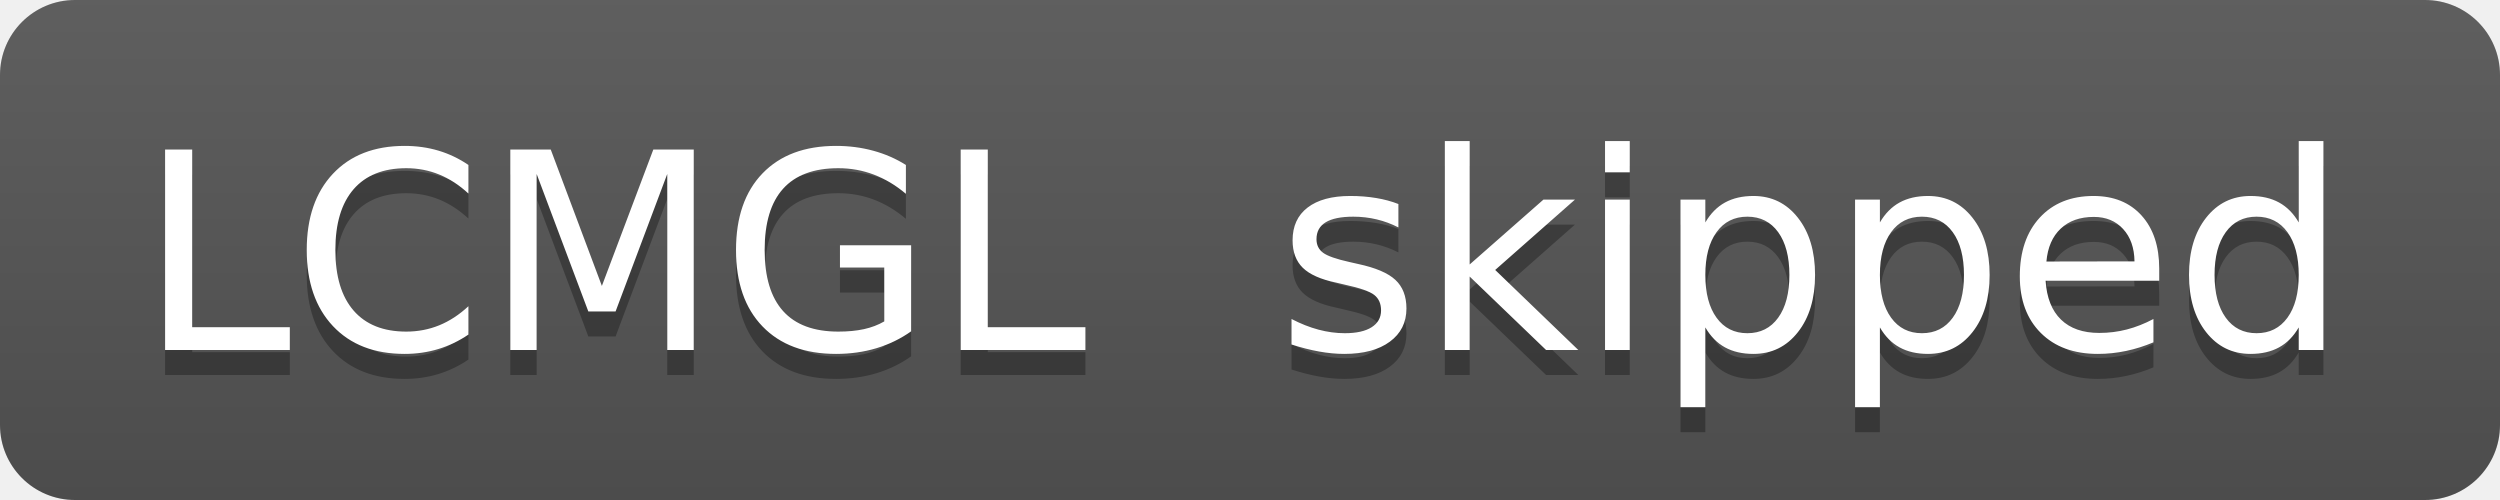
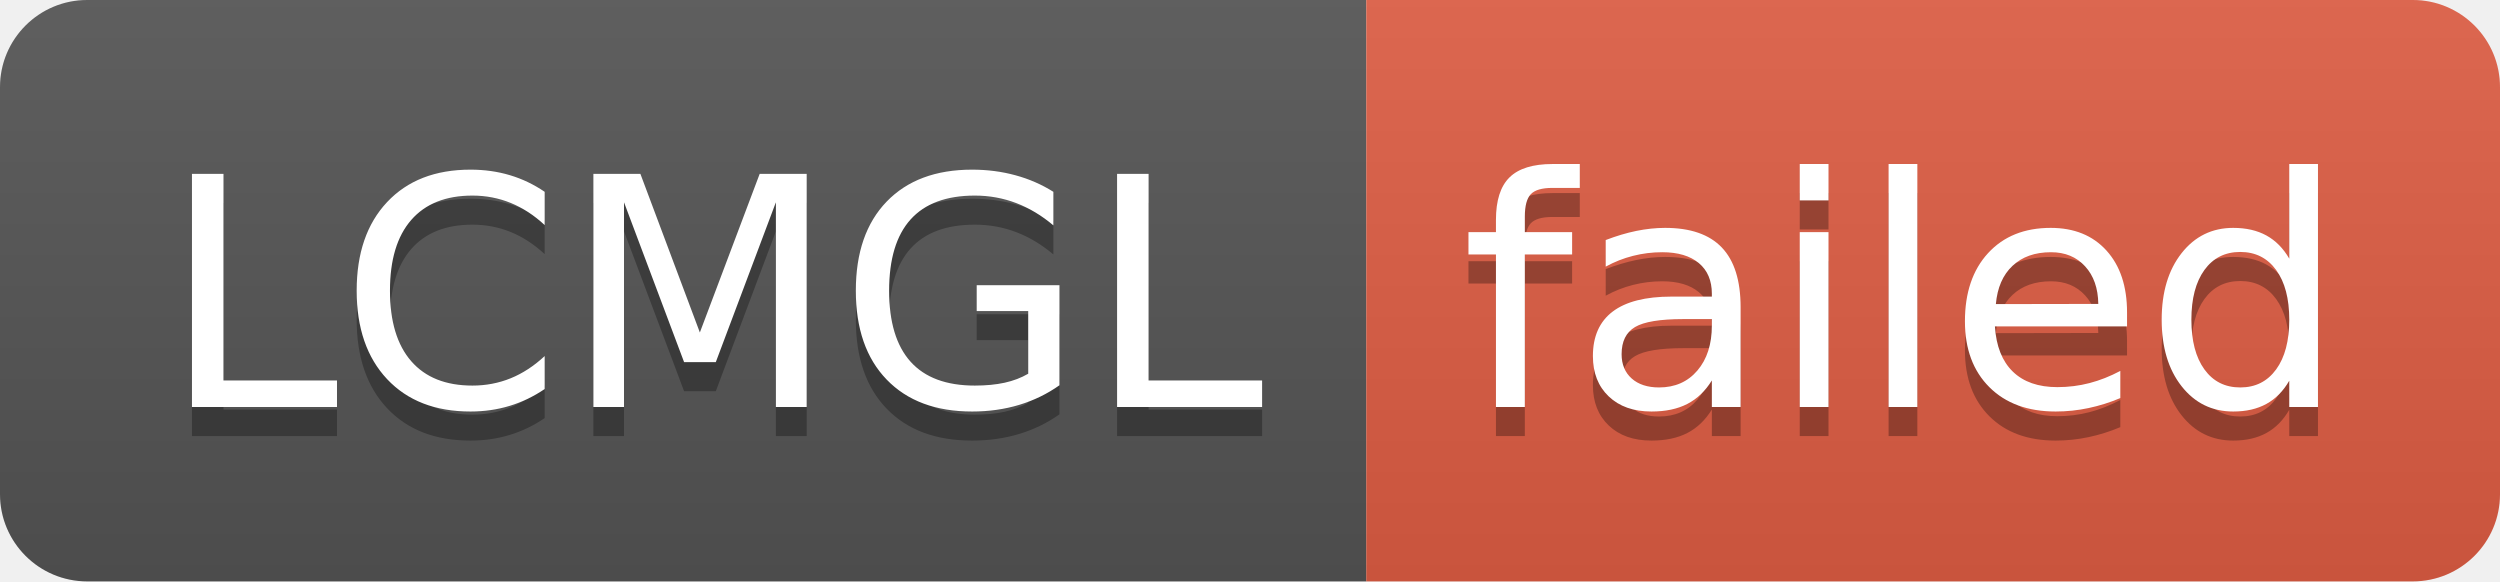
- <svg xmlns="http://www.w3.org/2000/svg" width="100" height="20" role="img" aria-label="LCMGL: skipped">
+ <svg xmlns="http://www.w3.org/2000/svg" width="86" height="20" role="img" aria-label="LCMGL: failed">
  <linearGradient id="s" x2="0" y2="100%">
    <stop offset="0" stop-color="#bbb" stop-opacity=".1" />
    <stop offset="1" stop-opacity=".1" />
  </linearGradient>
  <clipPath id="r">
-     <rect width="100" height="20" rx="3" fill="#fff" />
+     <rect width="86" height="20" rx="3" fill="#fff" />
  </clipPath>
  <g clip-path="url(#r)">
    <rect width="47" height="20" fill="#555" />
-     <rect x="47" width="53" height="20" fill="#555" />
-     <rect width="100" height="20" fill="url(#s)" />
+     <rect x="47" width="39" height="20" fill="#e05d44" />
+     <rect width="86" height="20" fill="url(#s)" />
  </g>
  <g fill="#fff" text-anchor="middle" font-family="Verdana,Geneva,DejaVu Sans,sans-serif" text-rendering="geometricPrecision" font-size="110">
    <text aria-hidden="true" x="245" y="150" fill="#010101" fill-opacity=".3" transform="scale(.1)" textLength="370">LCMGL</text>
    <text x="245" y="140" transform="scale(.1)" fill="#fff" textLength="370">LCMGL</text>
-     <text aria-hidden="true" x="725" y="150" fill="#010101" fill-opacity=".3" transform="scale(.1)" textLength="430">skipped</text>
-     <text x="725" y="140" transform="scale(.1)" fill="#fff" textLength="430">skipped</text>
+     <text aria-hidden="true" x="655" y="150" fill="#010101" fill-opacity=".3" transform="scale(.1)" textLength="290">failed</text>
+     <text x="655" y="140" transform="scale(.1)" fill="#fff" textLength="290">failed</text>
  </g>
</svg>
